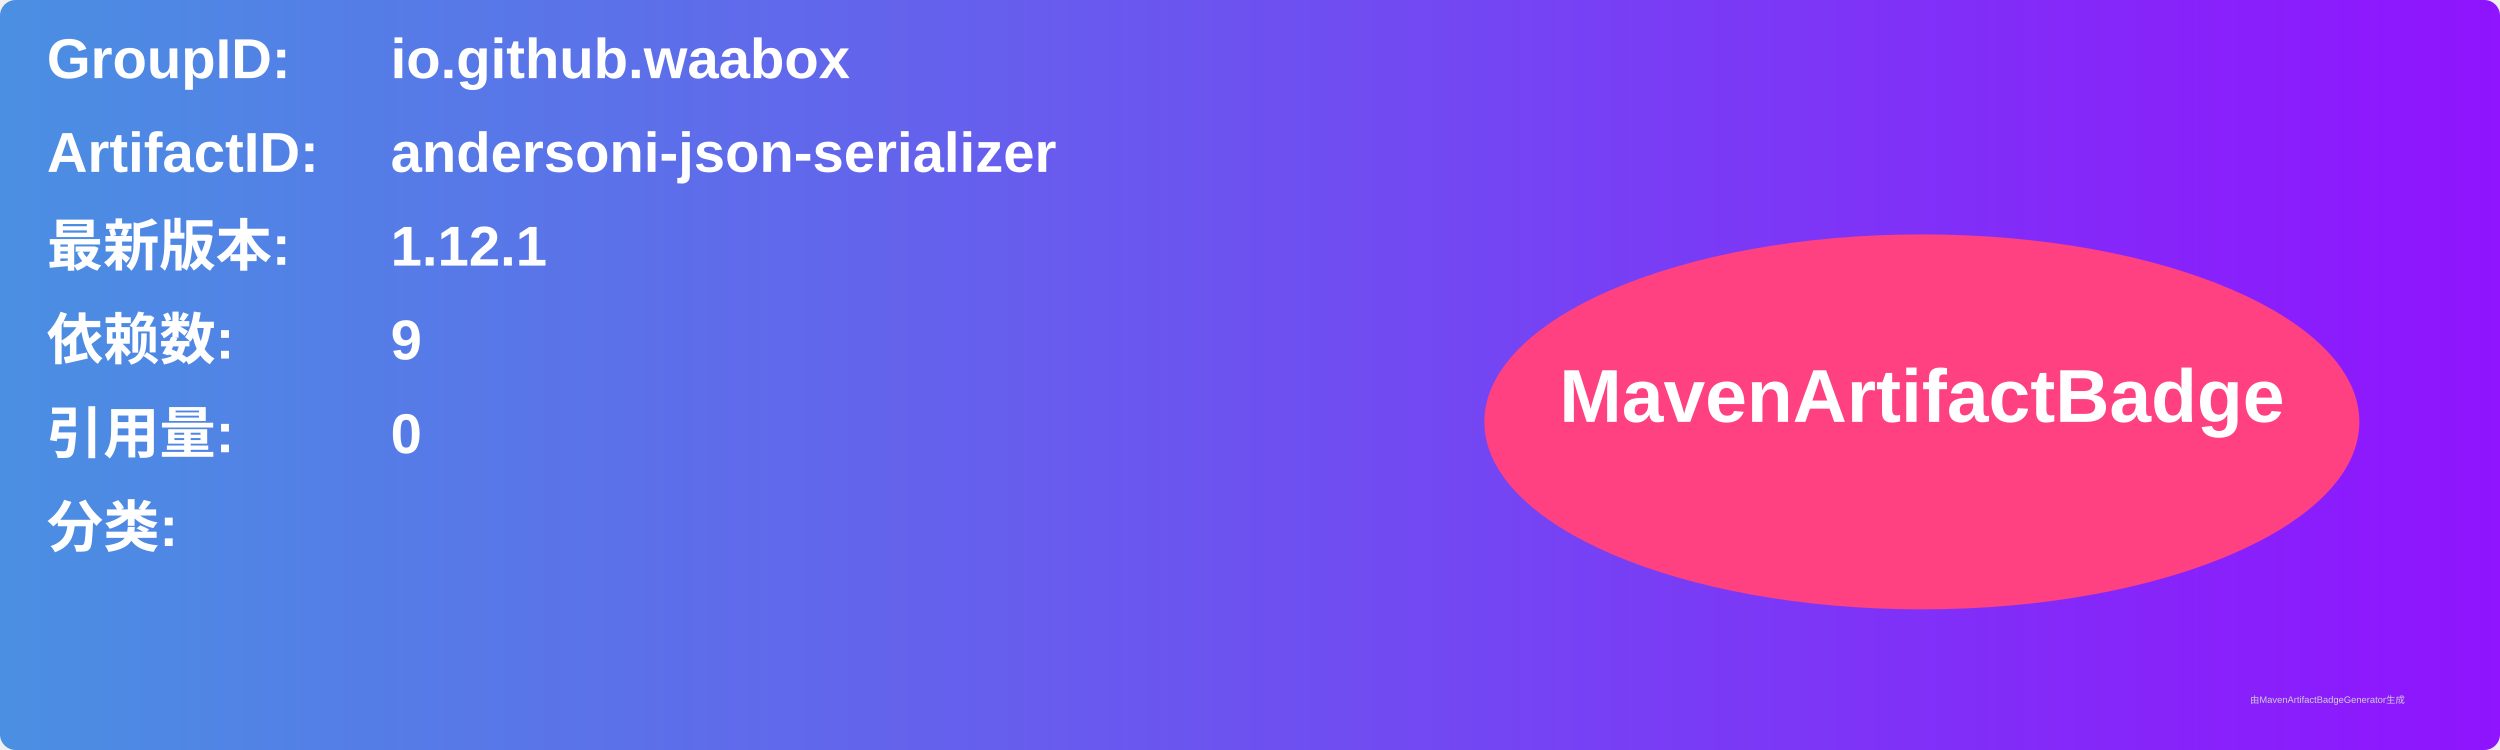
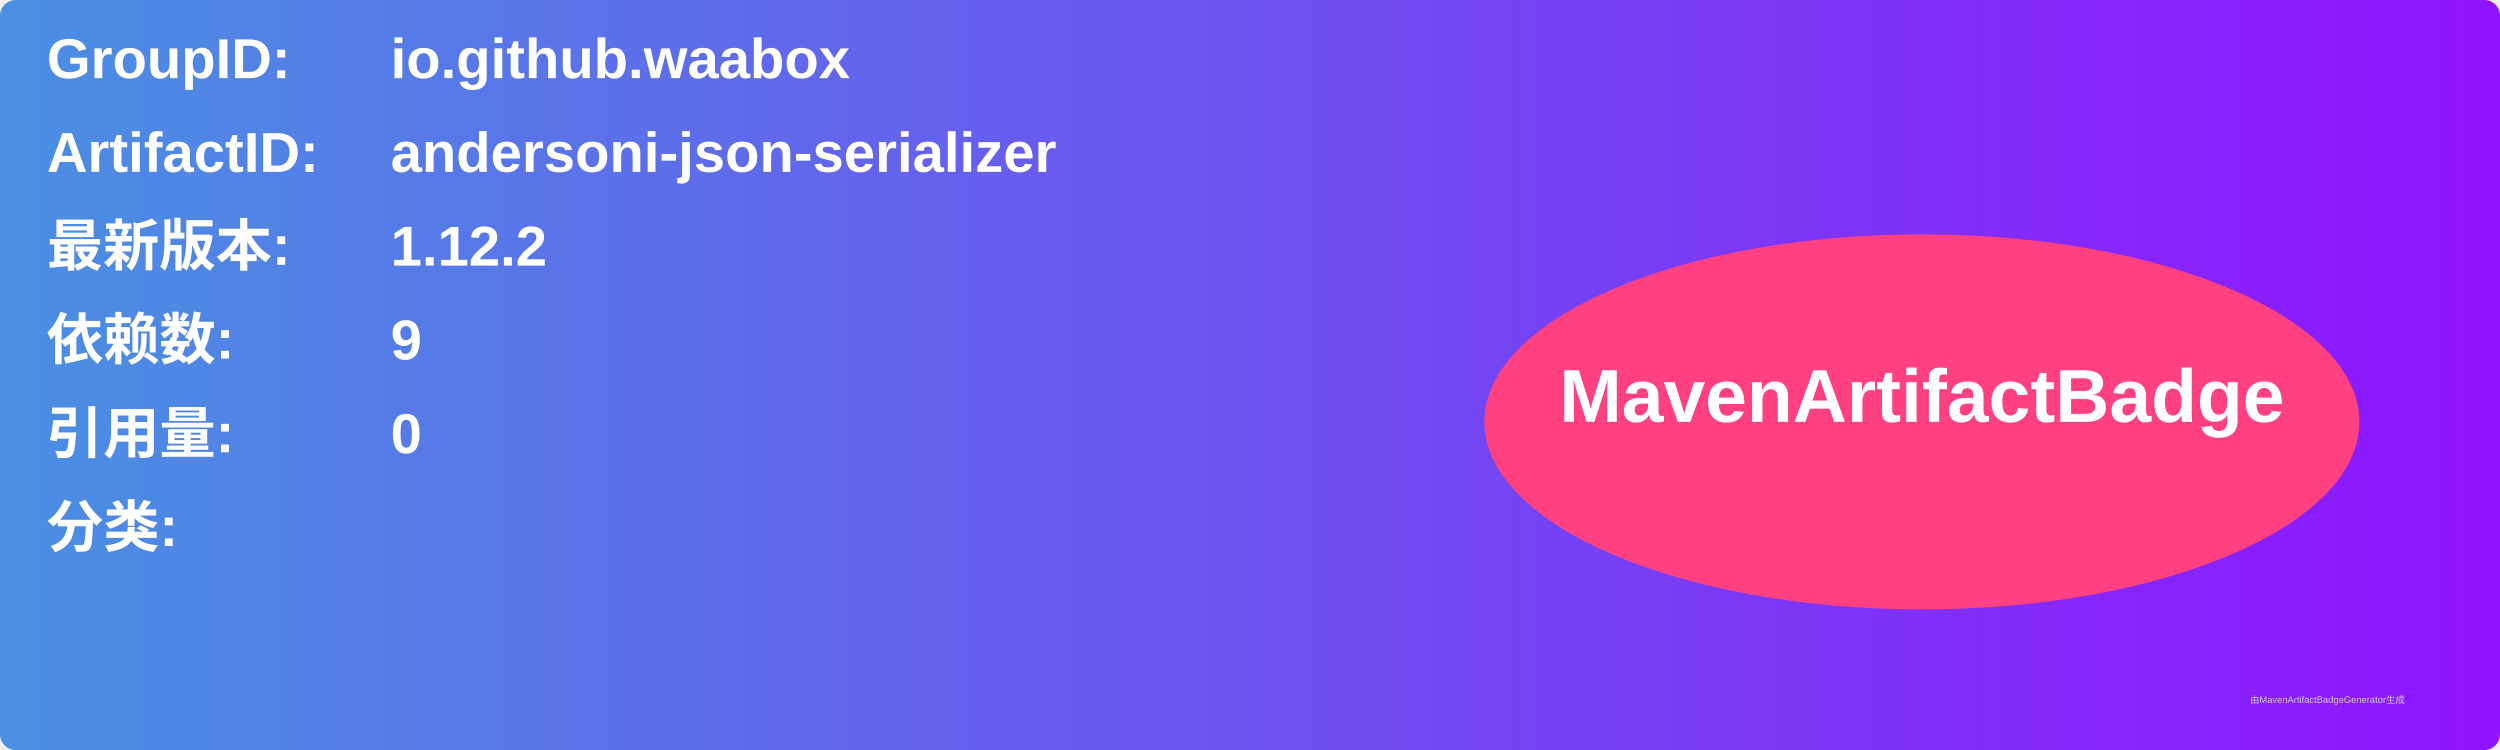
<svg xmlns="http://www.w3.org/2000/svg" width="800" height="240" viewBox="0 0 800 240">
  <linearGradient id="grad" x1="0%" y1="0%" x2="100%" y2="0%">
    <stop offset="0%" stop-color="#4a90e2" />
    <stop offset="100%" stop-color="#9013fe" />
  </linearGradient>
  <rect width="100%" height="100%" rx="5" ry="5" fill="url(#grad)" />
  <g transform="translate(15, 15)">
    <text x="0" y="10" font-family="Arial" font-size="18" fill="white" font-weight="bold" width="260">GroupID:</text>
    <text x="110" y="10" font-family="Arial" font-size="18" fill="white" font-weight="bold" width="460">io.github.waabox</text>
    <text x="0" y="40" font-family="Arial" font-size="18" fill="white" font-weight="bold" width="260">ArtifactID:</text>
    <text x="110" y="40" font-family="Arial" font-size="18" fill="white" font-weight="bold" width="460">andersoni-json-serializer</text>
    <text x="0" y="70" font-family="Arial" font-size="18" fill="white" font-weight="bold">最新版本:</text>
    <text x="110" y="70" font-family="Arial" font-size="18" fill="white" font-weight="bold">
-       <tspan font-weight="bold">1.12.1</tspan>
+       <tspan font-weight="bold">1.12.2</tspan>
    </text>
    <text x="0" y="100" font-family="Arial" font-size="18" fill="white" font-weight="bold">依赖数: </text>
    <text x="110" y="100" font-family="Arial" font-size="18" fill="white">
      <tspan font-weight="bold">9</tspan>
    </text>
    <text x="0" y="130" font-family="Arial" font-size="18" fill="white" font-weight="bold">引用量: </text>
    <text x="110" y="130" font-family="Arial" font-size="18" fill="white">
      <tspan font-weight="bold">0</tspan>
    </text>
    <text x="0" y="160" font-family="Arial" font-size="18" fill="white" font-weight="bold">分类:</text>
    <text x="10" y="190" font-family="Arial" font-size="10" fill="white">
      <tspan font-weight="bold" />
    </text>
    <ellipse cx="600" cy="120" rx="140" ry="60" fill="#ff4081" />
    <text x="600" y="120" text-anchor="middle" font-family="Arial" font-size="24" fill="white" font-weight="bold">MavenArtifactBadge</text>
  </g>
  <text x="720" y="225" font-family="Arial" font-size="3" fill="#d0d0d0">由MavenArtifactBadgeGenerator生成</text>
</svg>
